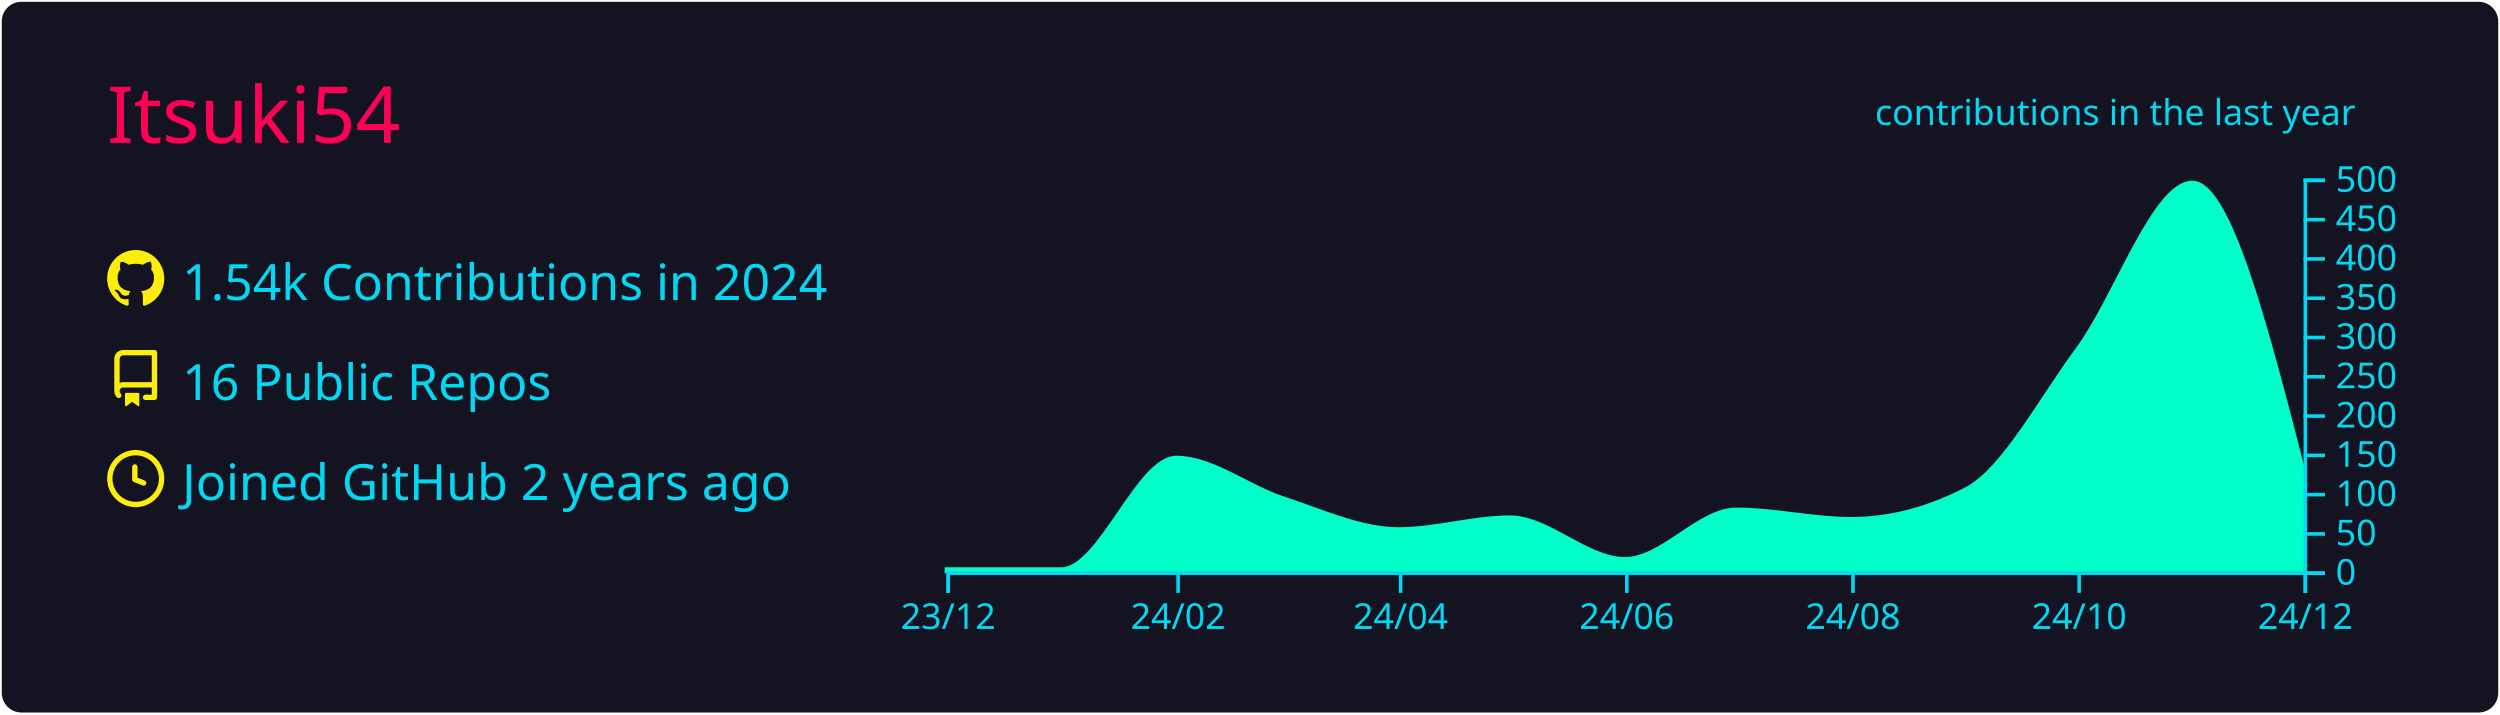
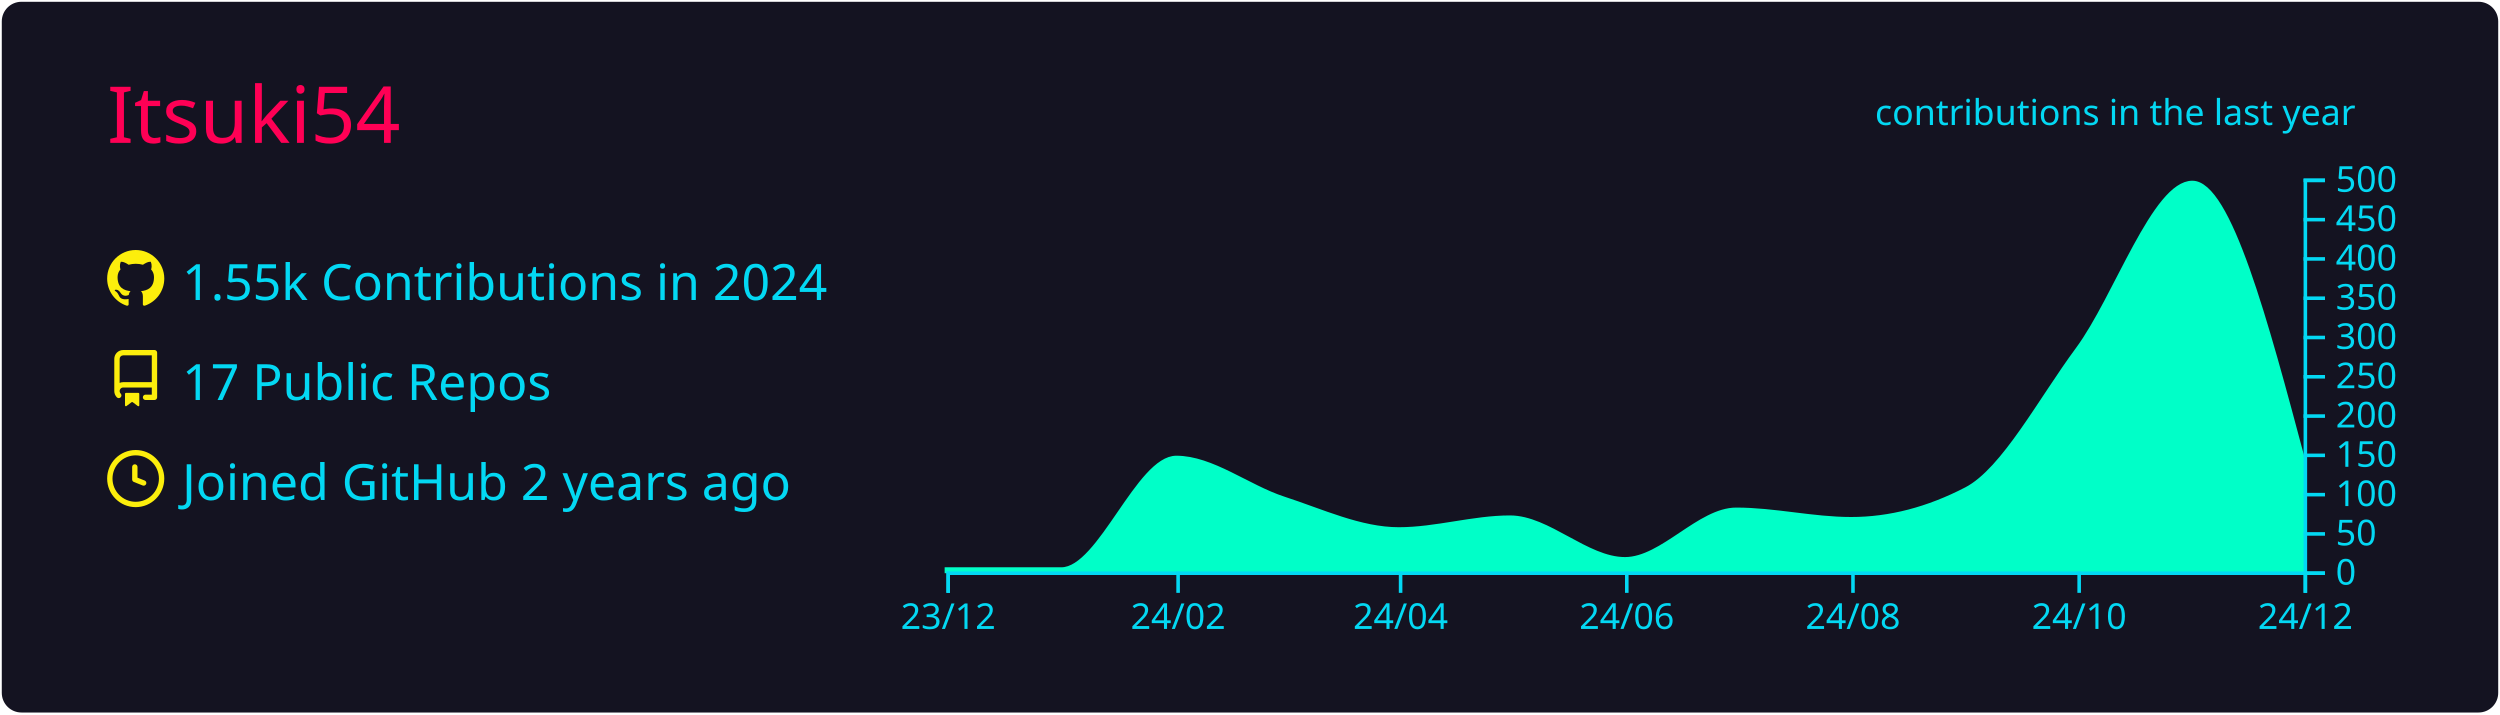
<svg xmlns="http://www.w3.org/2000/svg" width="700" height="200" viewBox="0 0 700 200">
  <style>* {
          font-family: 'Segoe UI', Ubuntu, "Helvetica Neue", Sans-Serif
        }</style>
  <rect x="1" y="1" rx="5" ry="5" height="99%" width="99.714%" stroke="#141321" stroke-width="1" fill="#141321" stroke-opacity="1" />
  <text x="30" y="40" style="font-size: 22px; fill: #ff0055;">Itsuki54</text>
  <g transform="translate(0,40)">
    <g transform="translate(30,30)">
      <g transform="translate(0,0)" width="14" height="14" fill="#fcee0c">
        <path fill-rule="evenodd" d="M8 0C3.58 0 0 3.58 0 8c0 3.54 2.29 6.53 5.47 7.59.4.07.55-.17.55-.38 0-.19-.01-.82-.01-1.49-2.01.37-2.53-.49-2.69-.94-.09-.23-.48-.94-.82-1.13-.28-.15-.68-.52-.01-.53.63-.01 1.08.58 1.23.82.72 1.21 1.87.87 2.33.66.07-.52.28-.87.51-1.07-1.78-.2-3.64-.89-3.64-3.95 0-.87.31-1.59.82-2.15-.08-.2-.36-1.02.08-2.12 0 0 .67-.21 2.2.82.64-.18 1.32-.27 2-.27.68 0 1.36.09 2 .27 1.53-1.04 2.2-.82 2.2-.82.44 1.1.16 1.92.08 2.12.51.56.82 1.27.82 2.15 0 3.07-1.87 3.75-3.65 3.95.29.25.54.73.54 1.48 0 1.07-.01 1.93-.01 2.2 0 .21.15.46.55.38A8.013 8.013 0 0016 8c0-4.42-3.58-8-8-8z" />
      </g>
      <g transform="translate(0,28)" width="14" height="14" fill="#fcee0c">
        <path fill-rule="evenodd" d="M2 2.5A2.5 2.5 0 014.5 0h8.75a.75.75 0 01.75.75v12.5a.75.75 0 01-.75.75h-2.5a.75.75 0 110-1.5h1.75v-2h-8a1 1 0 00-.714 1.7.75.75 0 01-1.072 1.05A2.495 2.495 0 012 11.5v-9zm10.5-1V9h-8c-.356 0-.694.074-1 .208V2.5a1 1 0 011-1h8zM5 12.25v3.25a.25.25 0 00.4.2l1.45-1.087a.25.25 0 01.3 0L8.6 15.7a.25.25 0 00.4-.2v-3.25a.25.25 0 00-.25-.25h-3.5a.25.25 0 00-.25.25z" />
      </g>
      <g transform="translate(0,56)" width="14" height="14" fill="#fcee0c">
        <path fill-rule="evenodd" d="M1.5 8a6.5 6.5 0 1113 0 6.5 6.5 0 01-13 0zM8 0a8 8 0 100 16A8 8 0 008 0zm.5 4.75a.75.75 0 00-1.5 0v3.5a.75.75 0 00.471.696l2.5 1a.75.75 0 00.557-1.392L8.5 7.742V4.75z" />
      </g>
-       <text x="21" y="14" style="fill: #03d8f3; font-size: 14px;">1.54k Contributions in 2024</text>
-       <text x="21" y="42" style="fill: #03d8f3; font-size: 14px;">16 Public Repos</text>
+       <text x="21" y="14" style="fill: #03d8f3; font-size: 14px;">1.55k Contributions in 2024</text>
+       <text x="21" y="42" style="fill: #03d8f3; font-size: 14px;">17 Public Repos</text>
      <text x="21" y="70" style="fill: #03d8f3; font-size: 14px;">Joined GitHub 2 years ago</text>
    </g>
    <g color="#00ffc8" transform="translate(295,10)">
-       <path transform="translate(-30,0)" stroke="#00ffc8" fill="#00ffc8" opacity="1" d="M0,109.34C10.729,109.34,21.457,109.34,32.186,109.34C42.914,109.34,53.643,78.1,64.372,78.1C74.408,78.1,84.444,86.277,94.481,89.54C105.209,93.028,115.938,98.12,126.667,98.12C137.049,98.12,147.432,94.82,157.814,94.82C168.543,94.82,179.271,106.48,190,106.48C200.383,106.48,210.765,92.62,221.148,92.62C231.876,92.62,242.605,95.26,253.333,95.26C264.062,95.26,274.791,92.473,285.519,86.9C295.902,81.506,306.284,61.773,316.667,47.74C327.395,33.239,338.124,1.1,348.852,1.1C359.235,1.1,369.617,41.47,380,81.84L380,110C369.617,110,359.235,110,348.852,110C338.124,110,327.395,110,316.667,110C306.284,110,295.902,110,285.519,110C274.791,110,264.062,110,253.333,110C242.605,110,231.876,110,221.148,110C210.765,110,200.383,110,190,110C179.271,110,168.543,110,157.814,110C147.432,110,137.049,110,126.667,110C115.938,110,105.209,110,94.481,110C84.444,110,74.408,110,64.372,110C53.643,110,42.914,110,32.186,110C21.457,110,10.729,110,0,110Z" />
+       <path transform="translate(-30,0)" stroke="#00ffc8" fill="#00ffc8" opacity="1" d="M0,109.34C10.729,109.34,21.457,109.34,32.186,109.34C42.914,109.34,53.643,78.1,64.372,78.1C74.408,78.1,84.444,86.277,94.481,89.54C105.209,93.028,115.938,98.12,126.667,98.12C137.049,98.12,147.432,94.82,157.814,94.82C168.543,94.82,179.271,106.48,190,106.48C200.383,106.48,210.765,92.62,221.148,92.62C231.876,92.62,242.605,95.26,253.333,95.26C264.062,95.26,274.791,92.473,285.519,86.9C295.902,81.506,306.284,61.773,316.667,47.74C327.395,33.239,338.124,1.1,348.852,1.1C359.235,1.1,369.617,40.04,380,78.98L380,110C369.617,110,359.235,110,348.852,110C338.124,110,327.395,110,316.667,110C306.284,110,295.902,110,285.519,110C274.791,110,264.062,110,253.333,110C242.605,110,231.876,110,221.148,110C210.765,110,200.383,110,190,110C179.271,110,168.543,110,157.814,110C147.432,110,137.049,110,126.667,110C115.938,110,105.209,110,94.481,110C84.444,110,74.408,110,64.372,110C53.643,110,42.914,110,32.186,110C21.457,110,10.729,110,0,110Z" />
      <g color="#03d8f3" transform="translate(-30,110)" fill="none" font-size="10" font-family="sans-serif" text-anchor="middle">
        <path class="domain" stroke="currentColor" d="M0.5,6V0.5H380.5V6" />
        <g class="tick" opacity="1" transform="translate(0.5,0)">
          <line stroke="currentColor" y2="6" />
          <text fill="currentColor" y="9" dy="0.71em">23/12</text>
        </g>
        <g class="tick" opacity="1" transform="translate(64.87158,0)">
          <line stroke="currentColor" y2="6" />
          <text fill="currentColor" y="9" dy="0.71em">24/02</text>
        </g>
        <g class="tick" opacity="1" transform="translate(127.1667,0)">
          <line stroke="currentColor" y2="6" />
          <text fill="currentColor" y="9" dy="0.71em">24/04</text>
        </g>
        <g class="tick" opacity="1" transform="translate(190.5,0)">
          <line stroke="currentColor" y2="6" />
          <text fill="currentColor" y="9" dy="0.71em">24/06</text>
        </g>
        <g class="tick" opacity="1" transform="translate(253.8333,0)">
          <line stroke="currentColor" y2="6" />
          <text fill="currentColor" y="9" dy="0.71em">24/08</text>
        </g>
        <g class="tick" opacity="1" transform="translate(317.1667,0)">
          <line stroke="currentColor" y2="6" />
          <text fill="currentColor" y="9" dy="0.71em">24/10</text>
        </g>
        <g class="tick" opacity="1" transform="translate(380.5,0)">
          <line stroke="currentColor" y2="6" />
          <text fill="currentColor" y="9" dy="0.71em">24/12</text>
        </g>
      </g>
      <g color="#03d8f3" transform="translate(350,0)" fill="none" font-size="10" font-family="sans-serif" text-anchor="start">
        <path class="domain" stroke="currentColor" d="M6,110.5H0.5V0.5H6" />
        <g class="tick" opacity="1" transform="translate(0,110.5)">
          <line stroke="currentColor" x2="6" />
          <text fill="currentColor" x="9" dy="0.32em">0</text>
        </g>
        <g class="tick" opacity="1" transform="translate(0,99.5)">
          <line stroke="currentColor" x2="6" />
          <text fill="currentColor" x="9" dy="0.32em">50</text>
        </g>
        <g class="tick" opacity="1" transform="translate(0,88.5)">
          <line stroke="currentColor" x2="6" />
          <text fill="currentColor" x="9" dy="0.32em">100</text>
        </g>
        <g class="tick" opacity="1" transform="translate(0,77.5)">
          <line stroke="currentColor" x2="6" />
          <text fill="currentColor" x="9" dy="0.32em">150</text>
        </g>
        <g class="tick" opacity="1" transform="translate(0,66.5)">
          <line stroke="currentColor" x2="6" />
          <text fill="currentColor" x="9" dy="0.32em">200</text>
        </g>
        <g class="tick" opacity="1" transform="translate(0,55.5)">
          <line stroke="currentColor" x2="6" />
          <text fill="currentColor" x="9" dy="0.32em">250</text>
        </g>
        <g class="tick" opacity="1" transform="translate(0,44.5)">
          <line stroke="currentColor" x2="6" />
          <text fill="currentColor" x="9" dy="0.32em">300</text>
        </g>
        <g class="tick" opacity="1" transform="translate(0,33.5)">
          <line stroke="currentColor" x2="6" />
          <text fill="currentColor" x="9" dy="0.32em">350</text>
        </g>
        <g class="tick" opacity="1" transform="translate(0,22.5)">
          <line stroke="currentColor" x2="6" />
          <text fill="currentColor" x="9" dy="0.32em">400</text>
        </g>
        <g class="tick" opacity="1" transform="translate(0,11.5)">
          <line stroke="currentColor" x2="6" />
          <text fill="currentColor" x="9" dy="0.32em">450</text>
        </g>
        <g class="tick" opacity="1" transform="translate(0,0.5)">
          <line stroke="currentColor" x2="6" />
          <text fill="currentColor" x="9" dy="0.32em">500</text>
        </g>
      </g>
      <g>
        <text y="-15" x="230" style="fill: #03d8f3; font-size: 10px;">contributions in the last year</text>
      </g>
    </g>
  </g>
</svg>
